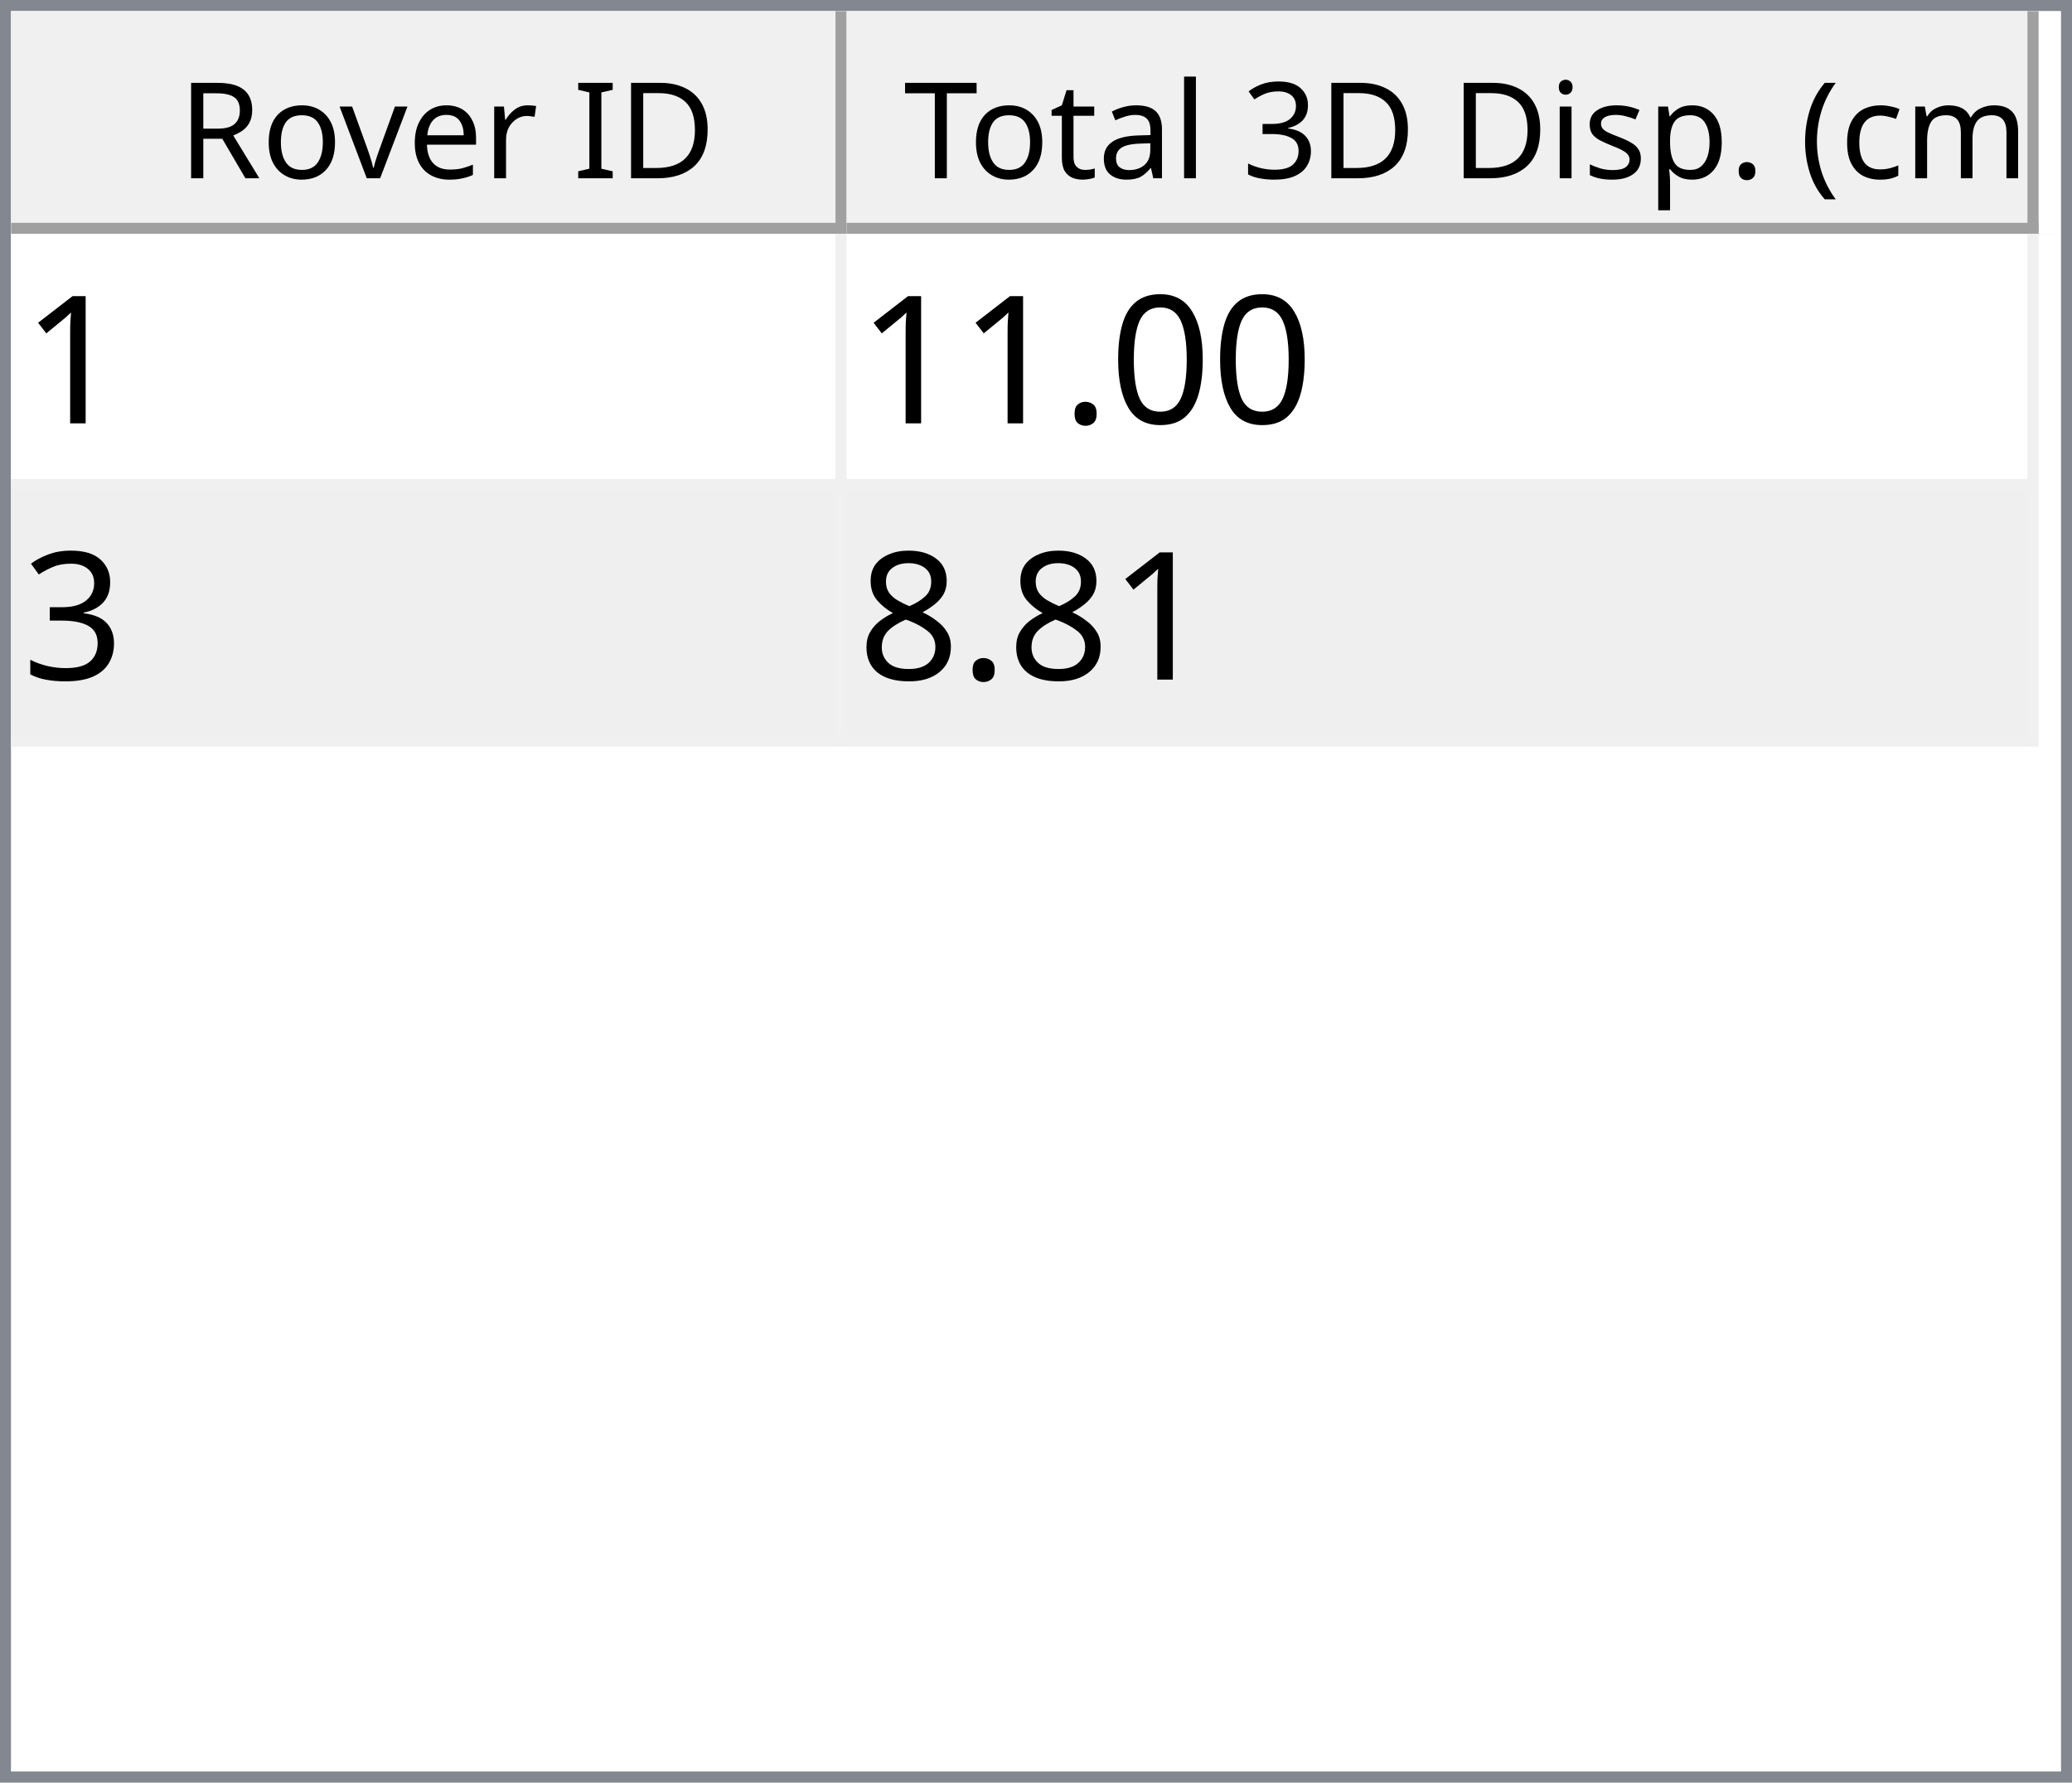
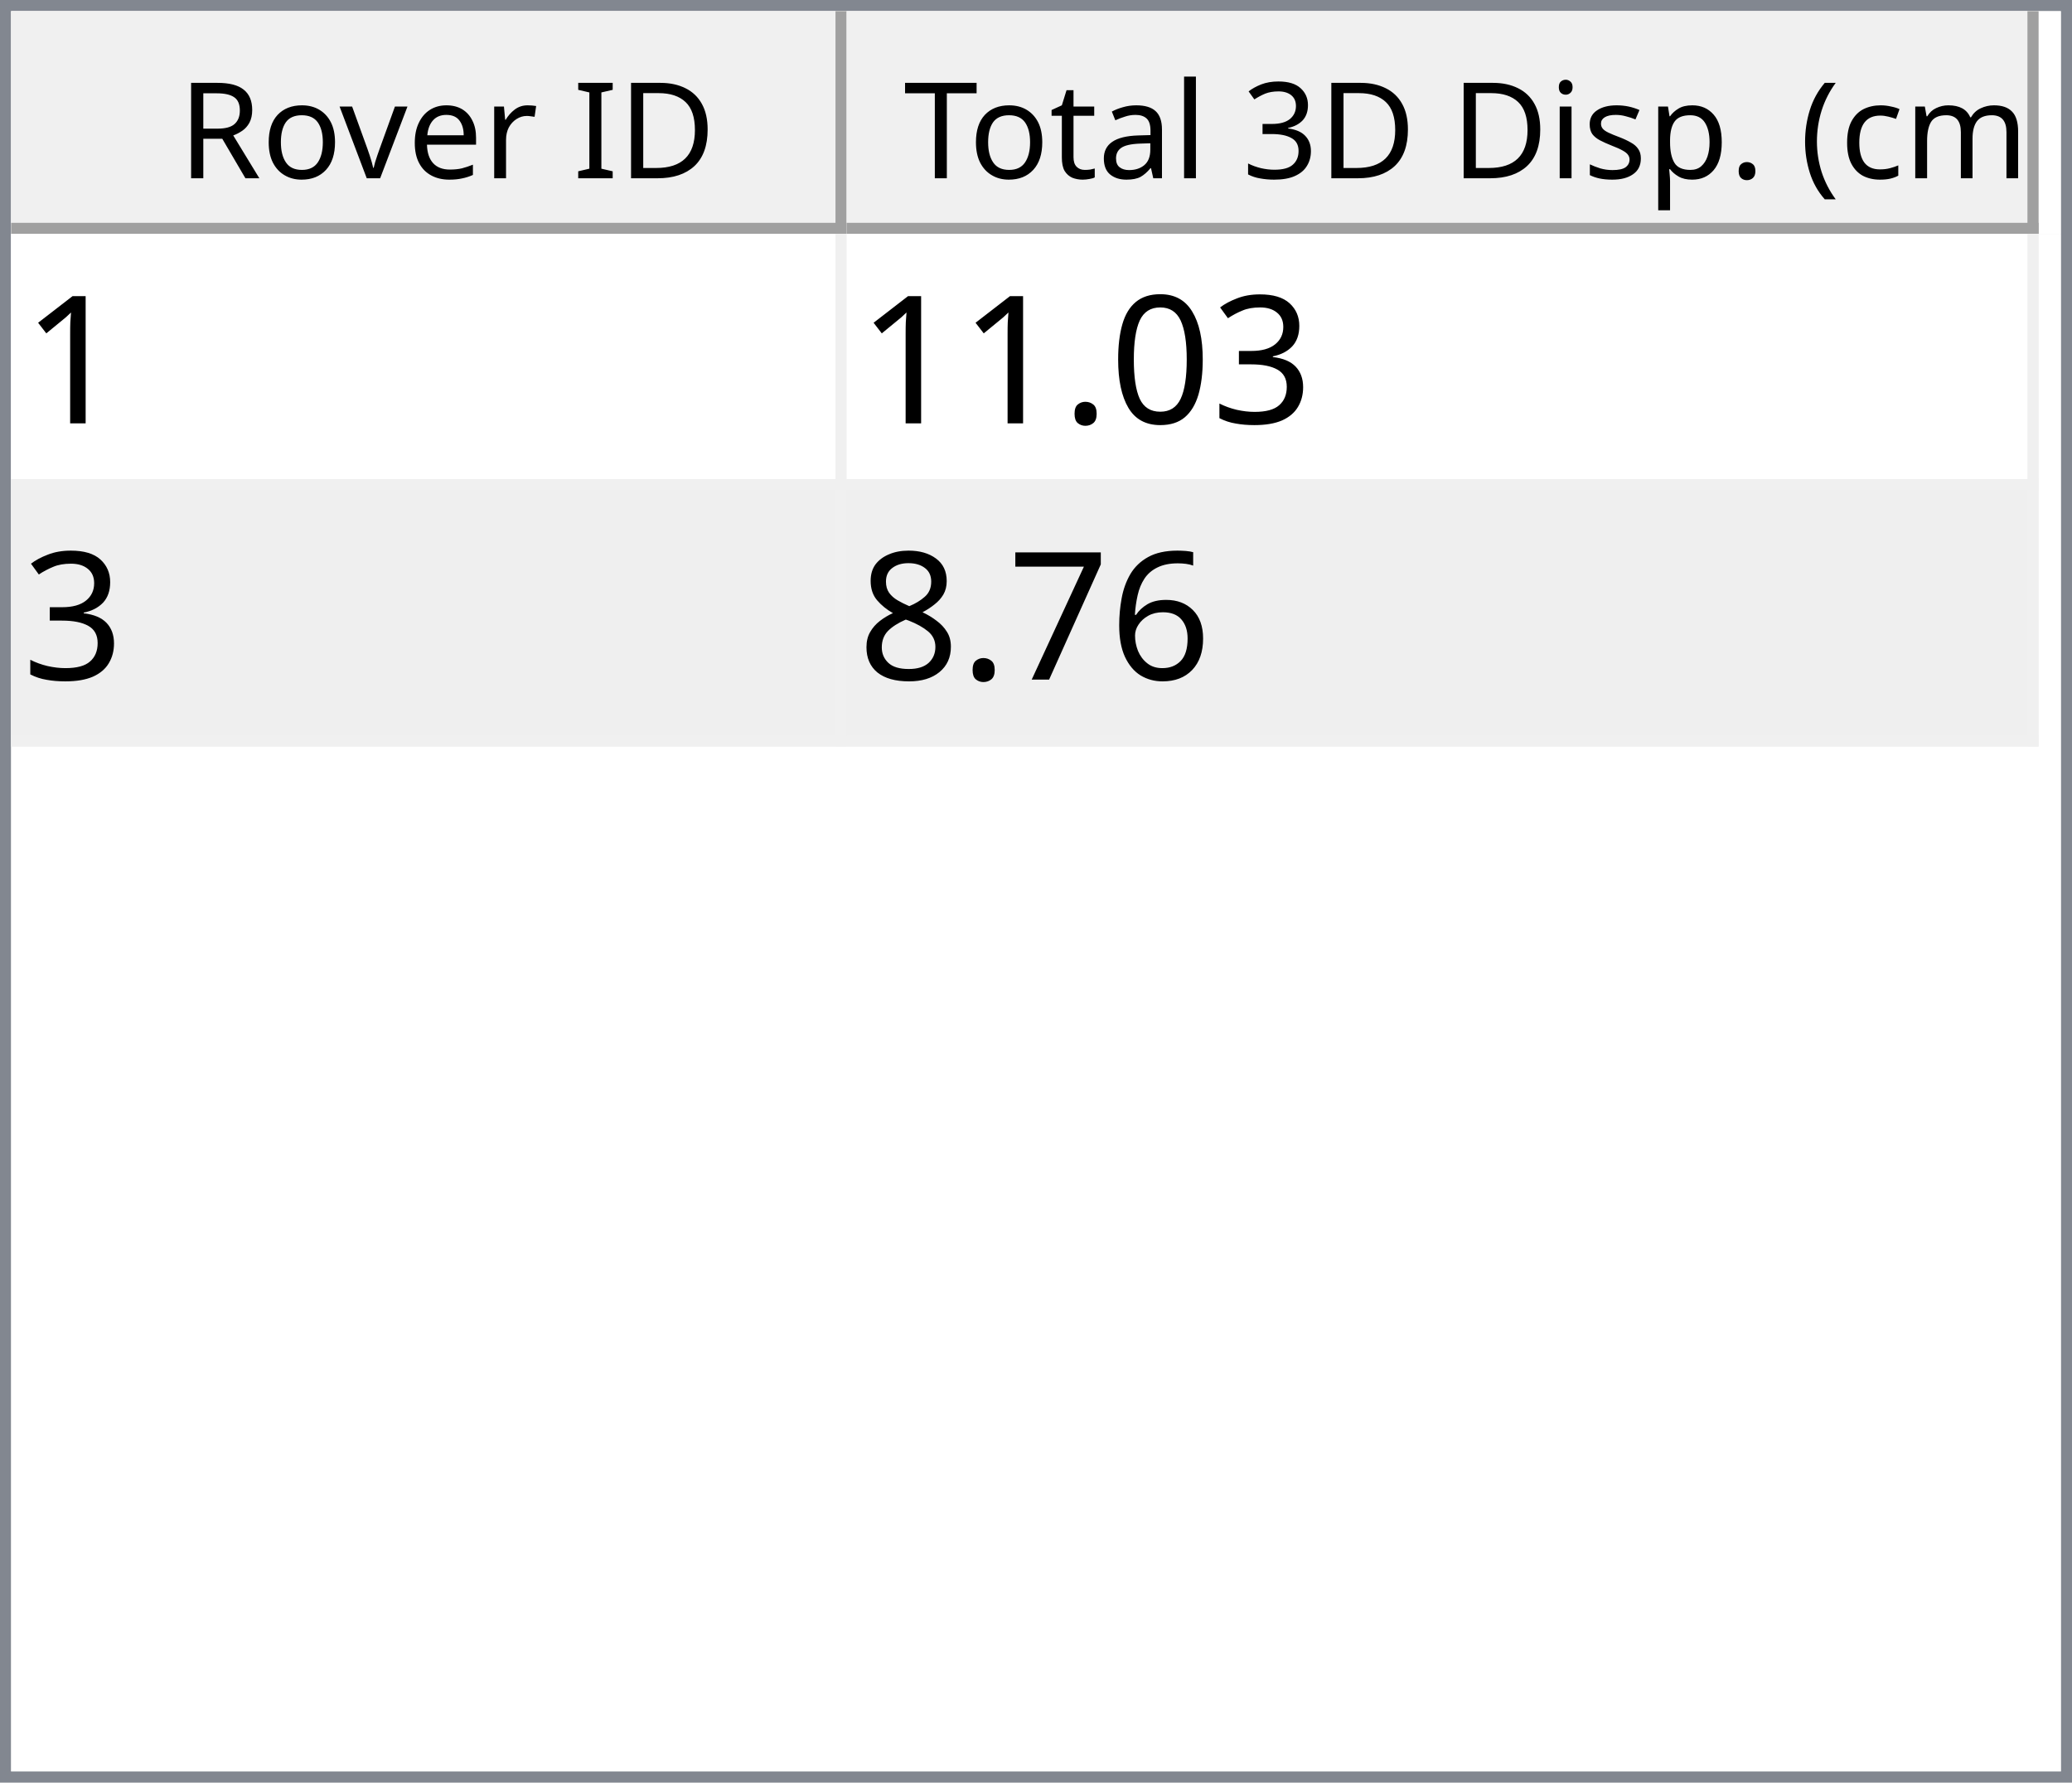
<svg xmlns="http://www.w3.org/2000/svg" style="fill-opacity:1; color-rendering:auto; color-interpolation:auto; text-rendering:auto; stroke:black; stroke-linecap:square; stroke-miterlimit:10; shape-rendering:auto; stroke-opacity:1; fill:black; stroke-dasharray:none; font-weight:normal; stroke-width:1; font-family:'Dialog'; font-style:normal; stroke-linejoin:miter; font-size:12px; stroke-dashoffset:0; image-rendering:auto;" width="186" height="160">
  <defs id="genericDefs" />
  <g>
    <defs id="defs1">
      <clipPath clipPathUnits="userSpaceOnUse" id="clipPath1">
        <path d="M0 0 L186 0 L186 160 L0 160 L0 0 Z" />
      </clipPath>
      <clipPath clipPathUnits="userSpaceOnUse" id="clipPath2">
        <path d="M0 0 L0 160 L186 160 L186 0 Z" />
      </clipPath>
      <clipPath clipPathUnits="userSpaceOnUse" id="clipPath3">
        <path d="M0 0 L0 20 L184 20 L184 0 Z" />
      </clipPath>
      <clipPath clipPathUnits="userSpaceOnUse" id="clipPath4">
        <path d="M0 0 L0 20 L75 20 L75 0 Z" />
      </clipPath>
      <clipPath clipPathUnits="userSpaceOnUse" id="clipPath5">
        <path d="M1 1 L1 19 L74 19 L74 1 Z" />
      </clipPath>
      <clipPath clipPathUnits="userSpaceOnUse" id="clipPath6">
        <path d="M0 0 L0 18 L73 18 L73 0 Z" />
      </clipPath>
      <clipPath clipPathUnits="userSpaceOnUse" id="clipPath7">
        <path d="M-0.5 -0.5 L-0.5 19.5 L74.5 19.5 L74.5 -0.5 Z" />
      </clipPath>
      <clipPath clipPathUnits="userSpaceOnUse" id="clipPath8">
        <path d="M0 0 L0 20 L107 20 L107 0 Z" />
      </clipPath>
      <clipPath clipPathUnits="userSpaceOnUse" id="clipPath9">
        <path d="M1 1 L1 19 L106 19 L106 1 Z" />
      </clipPath>
      <clipPath clipPathUnits="userSpaceOnUse" id="clipPath10">
        <path d="M0 0 L0 18 L105 18 L105 0 Z" />
      </clipPath>
      <clipPath clipPathUnits="userSpaceOnUse" id="clipPath11">
        <path d="M-0.5 -0.5 L-0.5 19.5 L106.5 19.5 L106.5 -0.5 Z" />
      </clipPath>
      <clipPath clipPathUnits="userSpaceOnUse" id="clipPath12">
        <path d="M0 0 L0 138 L184 138 L184 0 Z" />
      </clipPath>
      <clipPath clipPathUnits="userSpaceOnUse" id="clipPath13">
        <path d="M0 0 L0 46 L182 46 L182 0 Z" />
      </clipPath>
      <clipPath clipPathUnits="userSpaceOnUse" id="clipPath14">
        <path d="M-0.5 -0.5 L-0.5 45.5 L181.5 45.5 L181.5 -0.5 Z" />
      </clipPath>
      <clipPath clipPathUnits="userSpaceOnUse" id="clipPath15">
        <path d="M0 0 L0 22 L74 22 L74 0 Z" />
      </clipPath>
      <clipPath clipPathUnits="userSpaceOnUse" id="clipPath16">
        <path d="M0 0 L0 22 L106 22 L106 0 Z" />
      </clipPath>
      <font horiz-adv-x="64.551" id="font1">
        <font-face ascent="107.91" descent="25.098" units-per-em="100" style="font-style:normal; font-family:Segoe UI; font-weight:normal;" />
        <missing-glyph horiz-adv-x="64.551" d="M8.109 0 L8.109 68.266 L56.453 68.266 L56.453 0 L8.109 0 ZM15.328 7.234 L49.219 7.234 L49.219 61.031 L15.328 61.031 L15.328 7.234 Z" />
        <glyph unicode="D" horiz-adv-x="70.117" d="M9.188 0 L9.188 70.016 L28.516 70.016 Q65.531 70.016 65.531 35.891 Q65.531 19.672 55.25 9.836 Q44.969 0 27.734 0 L9.188 0 ZM17.391 62.594 L17.391 7.422 L27.828 7.422 Q41.609 7.422 49.273 14.797 Q56.938 22.172 56.938 35.688 Q56.938 62.594 28.328 62.594 L17.391 62.594 Z" />
        <glyph unicode="I" horiz-adv-x="26.611" d="M17.391 0 L9.188 0 L9.188 70.016 L17.391 70.016 L17.391 0 Z" />
        <glyph unicode=" " horiz-adv-x="27.393" d="" />
        <glyph unicode="r" horiz-adv-x="34.766" d="M34.188 41.891 Q32.078 43.5 28.125 43.5 Q23 43.5 19.555 38.672 Q16.109 33.844 16.109 25.484 L16.109 0 L8.109 0 L8.109 50 L16.109 50 L16.109 39.703 L16.312 39.703 Q18.016 44.969 21.531 47.922 Q25.047 50.875 29.391 50.875 Q32.516 50.875 34.188 50.203 L34.188 41.891 Z" />
        <glyph unicode="e" horiz-adv-x="52.295" d="M48.297 23 L12.984 23 Q13.188 14.656 17.484 10.109 Q21.781 5.562 29.297 5.562 Q37.75 5.562 44.828 11.141 L44.828 3.609 Q38.234 -1.172 27.391 -1.172 Q16.797 -1.172 10.742 5.641 Q4.688 12.453 4.688 24.812 Q4.688 36.469 11.305 43.82 Q17.922 51.172 27.734 51.172 Q37.547 51.172 42.922 44.828 Q48.297 38.484 48.297 27.203 L48.297 23 ZM40.094 29.781 Q40.047 36.719 36.75 40.578 Q33.453 44.438 27.594 44.438 Q21.922 44.438 17.969 40.383 Q14.016 36.328 13.094 29.781 L40.094 29.781 Z" />
        <glyph unicode="v" horiz-adv-x="47.9" d="M47.406 50 L27.484 0 L19.625 0 L0.688 50 L9.469 50 L22.172 13.672 Q23.578 9.672 23.922 6.688 L24.125 6.688 Q24.609 10.453 25.688 13.484 L38.969 50 L47.406 50 Z" />
        <glyph unicode="o" horiz-adv-x="58.594" d="M29 -1.172 Q17.922 -1.172 11.305 5.836 Q4.688 12.844 4.688 24.422 Q4.688 37.016 11.57 44.094 Q18.453 51.172 30.172 51.172 Q41.359 51.172 47.633 44.289 Q53.906 37.406 53.906 25.203 Q53.906 13.234 47.141 6.031 Q40.375 -1.172 29 -1.172 ZM29.594 44.438 Q21.875 44.438 17.383 39.188 Q12.891 33.938 12.891 24.703 Q12.891 15.828 17.43 10.695 Q21.969 5.562 29.594 5.562 Q37.359 5.562 41.531 10.594 Q45.703 15.625 45.703 24.906 Q45.703 34.281 41.531 39.359 Q37.359 44.438 29.594 44.438 Z" />
        <glyph unicode="R" horiz-adv-x="59.814" d="M59.375 0 L49.609 0 L37.891 19.625 Q36.281 22.359 34.766 24.289 Q33.25 26.219 31.664 27.438 Q30.078 28.656 28.25 29.219 Q26.422 29.781 24.125 29.781 L17.391 29.781 L17.391 0 L9.188 0 L9.188 70.016 L30.078 70.016 Q34.672 70.016 38.555 68.867 Q42.438 67.719 45.289 65.375 Q48.141 63.031 49.758 59.547 Q51.375 56.062 51.375 51.375 Q51.375 47.703 50.273 44.656 Q49.172 41.609 47.148 39.211 Q45.125 36.812 42.266 35.133 Q39.406 33.453 35.844 32.516 L35.844 32.328 Q37.594 31.547 38.891 30.547 Q40.188 29.547 41.359 28.18 Q42.531 26.812 43.68 25.078 Q44.828 23.344 46.234 21.047 L59.375 0 ZM17.391 62.594 L17.391 37.203 L28.516 37.203 Q31.594 37.203 34.203 38.133 Q36.812 39.062 38.719 40.797 Q40.625 42.531 41.703 45.047 Q42.781 47.562 42.781 50.688 Q42.781 56.297 39.141 59.445 Q35.5 62.594 28.609 62.594 L17.391 62.594 Z" />
        <glyph unicode=")" horiz-adv-x="30.176" d="M8.297 -15.922 L1.172 -15.922 Q16.406 2.344 16.406 26.812 Q16.406 51.469 1.078 70.016 L8.297 70.016 Q23.531 52.156 23.531 26.703 Q23.531 1.375 8.297 -15.922 Z" />
        <glyph unicode="m" horiz-adv-x="86.133" d="M79.109 0 L71.094 0 L71.094 28.719 Q71.094 37.016 68.531 40.727 Q65.969 44.438 59.906 44.438 Q54.781 44.438 51.195 39.75 Q47.609 35.062 47.609 28.516 L47.609 0 L39.594 0 L39.594 29.688 Q39.594 44.438 28.219 44.438 Q22.953 44.438 19.531 40.016 Q16.109 35.594 16.109 28.516 L16.109 0 L8.109 0 L8.109 50 L16.109 50 L16.109 42.094 L16.312 42.094 Q21.625 51.172 31.844 51.172 Q36.969 51.172 40.773 48.312 Q44.578 45.453 46 40.828 Q51.562 51.172 62.594 51.172 Q79.109 51.172 79.109 30.812 L79.109 0 Z" />
        <glyph unicode="c" horiz-adv-x="46.191" d="M42.188 2.297 Q36.422 -1.172 28.516 -1.172 Q17.828 -1.172 11.258 5.789 Q4.688 12.75 4.688 23.828 Q4.688 36.188 11.766 43.68 Q18.844 51.172 30.672 51.172 Q37.25 51.172 42.281 48.734 L42.281 40.531 Q36.719 44.438 30.375 44.438 Q22.703 44.438 17.797 38.945 Q12.891 33.453 12.891 24.516 Q12.891 15.719 17.508 10.641 Q22.125 5.562 29.891 5.562 Q36.422 5.562 42.188 9.906 L42.188 2.297 Z" />
        <glyph unicode="(" horiz-adv-x="30.176" d="M29.109 -15.922 L21.969 -15.922 Q6.844 1.375 6.844 26.703 Q6.844 52.156 21.969 70.016 L29.203 70.016 Q13.875 51.469 13.875 26.812 Q13.875 2.344 29.109 -15.922 Z" />
        <glyph unicode="." horiz-adv-x="21.68" d="M10.891 -1.078 Q8.641 -1.078 7.055 0.539 Q5.469 2.156 5.469 4.391 Q5.469 6.641 7.055 8.273 Q8.641 9.906 10.891 9.906 Q13.188 9.906 14.797 8.273 Q16.406 6.641 16.406 4.391 Q16.406 2.156 14.797 0.539 Q13.188 -1.078 10.891 -1.078 Z" />
        <glyph unicode="p" horiz-adv-x="58.789" d="M16.312 7.234 L16.109 7.234 L16.109 -23 L8.109 -23 L8.109 50 L16.109 50 L16.109 41.219 L16.312 41.219 Q22.219 51.172 33.594 51.172 Q43.266 51.172 48.688 44.461 Q54.109 37.75 54.109 26.469 Q54.109 13.922 48 6.375 Q41.891 -1.172 31.297 -1.172 Q21.578 -1.172 16.312 7.234 ZM16.109 27.391 L16.109 20.406 Q16.109 14.203 20.141 9.883 Q24.172 5.562 30.375 5.562 Q37.641 5.562 41.773 11.133 Q45.906 16.703 45.906 26.609 Q45.906 34.969 42.047 39.703 Q38.188 44.438 31.594 44.438 Q24.609 44.438 20.359 39.578 Q16.109 34.719 16.109 27.391 Z" />
        <glyph unicode="s" horiz-adv-x="42.432" d="M5.078 1.812 L5.078 10.406 Q11.625 5.562 19.484 5.562 Q30.031 5.562 30.031 12.594 Q30.031 14.594 29.125 15.992 Q28.219 17.391 26.68 18.461 Q25.141 19.531 23.07 20.383 Q21 21.234 18.609 22.172 Q15.281 23.484 12.766 24.828 Q10.25 26.172 8.57 27.859 Q6.891 29.547 6.031 31.695 Q5.172 33.844 5.172 36.719 Q5.172 40.234 6.789 42.945 Q8.406 45.656 11.086 47.484 Q13.766 49.312 17.211 50.242 Q20.656 51.172 24.312 51.172 Q30.812 51.172 35.938 48.922 L35.938 40.828 Q30.422 44.438 23.25 44.438 Q21 44.438 19.195 43.922 Q17.391 43.406 16.094 42.477 Q14.797 41.547 14.086 40.258 Q13.375 38.969 13.375 37.406 Q13.375 35.453 14.086 34.133 Q14.797 32.812 16.164 31.789 Q17.531 30.766 19.484 29.938 Q21.438 29.109 23.922 28.125 Q27.25 26.859 29.883 25.516 Q32.516 24.172 34.375 22.484 Q36.234 20.797 37.234 18.602 Q38.234 16.406 38.234 13.375 Q38.234 9.672 36.602 6.938 Q34.969 4.203 32.234 2.398 Q29.5 0.594 25.93 -0.289 Q22.359 -1.172 18.453 -1.172 Q10.75 -1.172 5.078 1.812 Z" />
        <glyph unicode="i" horiz-adv-x="24.219" d="M12.203 62.703 Q10.062 62.703 8.547 64.164 Q7.031 65.625 7.031 67.875 Q7.031 70.125 8.547 71.609 Q10.062 73.094 12.203 73.094 Q14.406 73.094 15.945 71.609 Q17.484 70.125 17.484 67.875 Q17.484 65.719 15.945 64.211 Q14.406 62.703 12.203 62.703 ZM16.109 0 L8.109 0 L8.109 50 L16.109 50 L16.109 0 Z" />
        <glyph unicode="3" horiz-adv-x="53.906" d="M46.531 19.828 Q46.531 15.094 44.75 11.211 Q42.969 7.328 39.719 4.57 Q36.469 1.812 31.93 0.297 Q27.391 -1.219 21.922 -1.219 Q11.922 -1.219 6 2.594 L6 11.188 Q13.094 5.609 22.219 5.609 Q25.875 5.609 28.828 6.539 Q31.781 7.469 33.906 9.227 Q36.031 10.984 37.18 13.477 Q38.328 15.969 38.328 19.094 Q38.328 32.812 18.797 32.812 L12.984 32.812 L12.984 39.594 L18.5 39.594 Q35.797 39.594 35.797 52.484 Q35.797 64.406 22.609 64.406 Q15.188 64.406 8.688 59.422 L8.688 67.188 Q15.375 71.188 24.609 71.188 Q29 71.188 32.57 69.969 Q36.141 68.75 38.68 66.555 Q41.219 64.359 42.609 61.281 Q44 58.203 44 54.5 Q44 40.672 30.031 36.719 L30.031 36.531 Q33.594 36.141 36.625 34.797 Q39.656 33.453 41.852 31.305 Q44.047 29.156 45.289 26.25 Q46.531 23.344 46.531 19.828 Z" />
        <glyph unicode="l" horiz-adv-x="24.219" d="M16.109 0 L8.109 0 L8.109 74.031 L16.109 74.031 L16.109 0 Z" />
        <glyph unicode="a" horiz-adv-x="50.879" d="M43.891 0 L35.891 0 L35.891 7.812 L35.688 7.812 Q30.469 -1.172 20.312 -1.172 Q12.844 -1.172 8.617 2.781 Q4.391 6.734 4.391 13.281 Q4.391 27.297 20.906 29.594 L35.891 31.688 Q35.891 44.438 25.594 44.438 Q16.547 44.438 9.281 38.281 L9.281 46.484 Q16.656 51.172 26.266 51.172 Q43.891 51.172 43.891 32.516 L43.891 0 ZM35.891 25.297 L23.828 23.641 Q18.266 22.859 15.43 20.875 Q12.594 18.891 12.594 13.875 Q12.594 10.203 15.211 7.883 Q17.828 5.562 22.172 5.562 Q28.125 5.562 32.008 9.742 Q35.891 13.922 35.891 20.312 L35.891 25.297 Z" />
        <glyph unicode="t" horiz-adv-x="33.887" d="M31.297 0.484 Q28.469 -1.078 23.828 -1.078 Q10.688 -1.078 10.688 13.578 L10.688 43.172 L2.094 43.172 L2.094 50 L10.688 50 L10.688 62.203 L18.703 64.797 L18.703 50 L31.297 50 L31.297 43.172 L18.703 43.172 L18.703 14.984 Q18.703 9.969 20.414 7.82 Q22.125 5.672 26.078 5.672 Q29.109 5.672 31.297 7.328 L31.297 0.484 Z" />
        <glyph unicode="T" horiz-adv-x="52.393" d="M50.594 62.594 L30.375 62.594 L30.375 0 L22.172 0 L22.172 62.594 L2 62.594 L2 70.016 L50.594 70.016 L50.594 62.594 Z" />
      </font>
      <font horiz-adv-x="75.0" id="font2">
        <font-face ascent="100.537" descent="21.973" units-per-em="100" style="font-style:normal; font-family:sans-serif; font-weight:normal;" />
        <missing-glyph horiz-adv-x="75.0" d="M12.5 0 L12.5 62.5 L62.5 62.5 L62.5 0 L12.5 0 ZM14.062 1.562 L60.938 1.562 L60.938 60.938 L14.062 60.938 L14.062 1.562 Z" />
        <glyph unicode="1" horiz-adv-x="55.615" d="M37.25 0 L28.469 0 L28.469 56 Q25.297 52.984 20.141 49.953 Q14.984 46.922 10.891 45.406 L10.891 53.906 Q18.266 57.375 23.781 62.305 Q29.297 67.234 31.594 71.875 L37.25 71.875 L37.25 0 Z" />
+         <glyph unicode="3" horiz-adv-x="55.615" d="M4.203 18.891 L12.984 20.062 Q14.5 12.594 18.141 9.297 Q21.781 6 27 6 Q33.203 6 37.477 10.297 Q41.75 14.594 41.75 20.953 Q41.75 27 37.797 30.93 Q33.844 34.859 27.734 34.859 Q25.25 34.859 21.531 33.891 L22.516 41.609 Q23.391 41.5 23.922 41.5 Q29.547 41.5 34.039 44.43 Q38.531 47.359 38.531 53.469 Q38.531 58.297 35.258 61.477 Q31.984 64.656 26.812 64.656 Q21.688 64.656 18.266 61.43 Q14.844 58.203 13.875 51.766 L5.078 53.328 Q6.688 62.156 12.398 67.016 Q18.109 71.875 26.609 71.875 Q32.469 71.875 37.398 69.359 Q42.328 66.844 44.945 62.5 Q47.562 58.156 47.562 53.266 Q47.562 48.641 45.07 44.828 Q42.578 41.016 37.703 38.766 Q44.047 37.312 47.562 32.695 Q51.078 28.078 51.078 21.141 Q51.078 11.766 44.242 5.25 Q37.406 -1.266 26.953 -1.266 Q17.531 -1.266 11.305 4.352 Q5.078 9.969 4.203 18.891 Z" />
        <glyph unicode="0" horiz-adv-x="55.615" d="M4.156 35.297 Q4.156 48 6.766 55.742 Q9.375 63.484 14.523 67.68 Q19.672 71.875 27.484 71.875 Q33.25 71.875 37.594 69.555 Q41.938 67.234 44.773 62.867 Q47.609 58.5 49.219 52.227 Q50.828 45.953 50.828 35.297 Q50.828 22.703 48.242 14.969 Q45.656 7.234 40.508 3.008 Q35.359 -1.219 27.484 -1.219 Q17.141 -1.219 11.234 6.203 Q4.156 15.141 4.156 35.297 ZM13.188 35.297 Q13.188 17.672 17.312 11.836 Q21.438 6 27.484 6 Q33.547 6 37.672 11.859 Q41.797 17.719 41.797 35.297 Q41.797 52.984 37.672 58.789 Q33.547 64.594 27.391 64.594 Q21.344 64.594 17.719 59.469 Q13.188 52.938 13.188 35.297 Z" />
        <glyph unicode="." horiz-adv-x="27.783" d="M9.078 0 L9.078 10.016 L19.094 10.016 L19.094 0 L9.078 0 Z" />
-         <glyph unicode="3" horiz-adv-x="55.615" d="M4.203 18.891 L12.984 20.062 Q14.5 12.594 18.141 9.297 Q21.781 6 27 6 Q33.203 6 37.477 10.297 Q41.75 14.594 41.75 20.953 Q41.75 27 37.797 30.93 Q33.844 34.859 27.734 34.859 Q25.25 34.859 21.531 33.891 L22.516 41.609 Q23.391 41.5 23.922 41.5 Q29.547 41.5 34.039 44.43 Q38.531 47.359 38.531 53.469 Q38.531 58.297 35.258 61.477 Q31.984 64.656 26.812 64.656 Q21.688 64.656 18.266 61.43 Q14.844 58.203 13.875 51.766 L5.078 53.328 Q6.688 62.156 12.398 67.016 Q18.109 71.875 26.609 71.875 Q32.469 71.875 37.398 69.359 Q42.328 66.844 44.945 62.5 Q47.562 58.156 47.562 53.266 Q47.562 48.641 45.07 44.828 Q42.578 41.016 37.703 38.766 Q44.047 37.312 47.562 32.695 Q51.078 28.078 51.078 21.141 Q51.078 11.766 44.242 5.25 Q37.406 -1.266 26.953 -1.266 Q17.531 -1.266 11.305 4.352 Q5.078 9.969 4.203 18.891 Z" />
+         <glyph unicode="6" horiz-adv-x="55.615" d="M49.75 54.047 L41.016 53.375 Q39.844 58.547 37.703 60.891 Q34.125 64.656 28.906 64.656 Q24.703 64.656 21.531 62.312 Q17.391 59.281 14.992 53.469 Q12.594 47.656 12.5 36.922 Q15.672 41.75 20.266 44.094 Q24.859 46.438 29.891 46.438 Q38.672 46.438 44.852 39.969 Q51.031 33.5 51.031 23.25 Q51.031 16.5 48.125 10.719 Q45.219 4.938 40.141 1.859 Q35.062 -1.219 28.609 -1.219 Q17.625 -1.219 10.695 6.859 Q3.766 14.938 3.766 33.5 Q3.766 54.25 11.422 63.672 Q18.109 71.875 29.438 71.875 Q37.891 71.875 43.289 67.141 Q48.688 62.406 49.75 54.047 ZM13.875 23.188 Q13.875 18.656 15.797 14.508 Q17.719 10.359 21.188 8.18 Q24.656 6 28.469 6 Q34.031 6 38.039 10.492 Q42.047 14.984 42.047 22.703 Q42.047 30.125 38.086 34.398 Q34.125 38.672 28.125 38.672 Q22.172 38.672 18.023 34.398 Q13.875 30.125 13.875 23.188 Z" />
+         <glyph unicode="7" horiz-adv-x="55.615" d="M4.734 62.203 L4.734 70.656 L51.078 70.656 L51.078 63.812 Q44.234 56.547 37.523 44.484 Q30.812 32.422 27.156 19.672 Q24.516 10.688 23.781 0 L14.75 0 Q14.891 8.453 18.062 20.414 Q21.234 32.375 27.172 43.484 Q33.109 54.594 39.797 62.203 L4.734 62.203 Z" />
        <glyph unicode="8" horiz-adv-x="55.615" d="M17.672 38.812 Q12.203 40.828 9.57 44.539 Q6.938 48.25 6.938 53.422 Q6.938 61.234 12.555 66.555 Q18.172 71.875 27.484 71.875 Q36.859 71.875 42.578 66.43 Q48.297 60.984 48.297 53.172 Q48.297 48.188 45.68 44.508 Q43.062 40.828 37.75 38.812 Q44.344 36.672 47.781 31.883 Q51.219 27.094 51.219 20.453 Q51.219 11.281 44.727 5.031 Q38.234 -1.219 27.641 -1.219 Q17.047 -1.219 10.547 5.055 Q4.047 11.328 4.047 20.703 Q4.047 27.688 7.594 32.398 Q11.141 37.109 17.672 38.812 ZM15.922 53.719 Q15.922 48.641 19.195 45.414 Q22.469 42.188 27.688 42.188 Q32.766 42.188 36.016 45.383 Q39.266 48.578 39.266 53.219 Q39.266 58.062 35.914 61.359 Q32.562 64.656 27.594 64.656 Q22.562 64.656 19.242 61.43 Q15.922 58.203 15.922 53.719 ZM13.094 20.656 Q13.094 16.891 14.875 13.375 Q16.656 9.859 20.172 7.93 Q23.688 6 27.734 6 Q34.031 6 38.133 10.055 Q42.234 14.109 42.234 20.359 Q42.234 26.703 38.016 30.859 Q33.797 35.016 27.438 35.016 Q21.234 35.016 17.164 30.914 Q13.094 26.812 13.094 20.656 Z" />
      </font>
    </defs>
    <g style="fill:white; stroke:white;">
      <rect x="0" y="0" width="186" style="clip-path:url(#clipPath1); stroke:none;" height="160" />
    </g>
    <g style="fill:white; text-rendering:optimizeSpeed; color-rendering:optimizeSpeed; image-rendering:optimizeSpeed; shape-rendering:crispEdges; stroke:white; color-interpolation:sRGB;">
      <rect x="0" width="186" height="160" y="0" style="stroke:none;" />
      <path style="stroke:none;" d="M0 160 L186 160 L186 0 L0 0 Z" />
    </g>
    <g style="fill:rgb(240,240,240); font-family:'Segoe UI'; stroke:rgb(240,240,240);">
      <rect x="0" y="0" width="186" style="clip-path:url(#clipPath2); stroke:none;" height="160" />
    </g>
    <g style="fill:rgb(130,135,144); font-family:'Segoe UI'; stroke:rgb(130,135,144);">
      <path d="M0 0 L186 0 L186 160 L0 160 L0 0 ZM1 1 L185 1 L185 159 L1 159 L1 1 Z" style="fill-rule:evenodd; clip-path:url(#clipPath2); stroke:none;" />
    </g>
    <g style="fill:white; font-family:'Segoe UI'; stroke:white;" transform="translate(1,1)">
      <rect x="0" y="0" width="184" style="clip-path:url(#clipPath3); stroke:none;" height="20" />
    </g>
    <g style="fill:rgb(240,240,240); font-family:'Segoe UI'; stroke:rgb(240,240,240);" transform="translate(1,1)">
      <rect x="0" y="0" width="75" style="clip-path:url(#clipPath4); stroke:none;" height="20" />
    </g>
    <g style="font-family:'Segoe UI';" transform="translate(2,2)">
      <text x="14" xml:space="preserve" y="14" style="clip-path:url(#clipPath6); stroke:none;">Rover ID</text>
    </g>
    <g style="fill:rgb(160,160,160); font-family:'Segoe UI'; stroke:rgb(160,160,160); stroke-linejoin:bevel;" transform="translate(1.5,1.5)">
      <line x1="74" x2="74" y1="0" style="fill:none; clip-path:url(#clipPath7);" y2="19" />
    </g>
    <g style="fill:rgb(160,160,160); font-family:'Segoe UI'; stroke:rgb(160,160,160); stroke-linejoin:bevel;" transform="matrix(1,0,0,1,1,1) translate(0.5,0.5)">
      <line x1="0" x2="74" y1="19" style="fill:none; clip-path:url(#clipPath7);" y2="19" />
    </g>
    <g style="fill:rgb(240,240,240); font-family:'Segoe UI'; stroke:rgb(240,240,240);" transform="translate(76,1)">
      <rect x="0" y="0" width="107" style="clip-path:url(#clipPath8); stroke:none;" height="20" />
    </g>
    <g style="font-family:'Segoe UI';" transform="translate(77,2)">
      <text x="1" xml:space="preserve" y="14" style="clip-path:url(#clipPath10); stroke:none;"> Total 3D Disp. (cm)</text>
    </g>
    <g style="fill:rgb(160,160,160); font-family:'Segoe UI'; stroke:rgb(160,160,160); stroke-linejoin:bevel;" transform="translate(76.5,1.5)">
      <line x1="106" x2="106" y1="0" style="fill:none; clip-path:url(#clipPath11);" y2="19" />
    </g>
    <g style="fill:rgb(160,160,160); font-family:'Segoe UI'; stroke:rgb(160,160,160); stroke-linejoin:bevel;" transform="matrix(1,0,0,1,76,1) translate(0.5,0.5)">
      <line x1="0" x2="106" y1="19" style="fill:none; clip-path:url(#clipPath11);" y2="19" />
    </g>
    <g style="fill:white; font-family:'Segoe UI'; stroke:white;" transform="translate(1,21)">
      <rect x="0" y="0" width="184" style="clip-path:url(#clipPath12); stroke:none;" height="138" />
    </g>
    <g style="fill:rgb(240,240,240); font-size:16px; font-family:sans-serif; stroke:rgb(240,240,240);" transform="translate(1,21)">
      <rect x="0" y="0" width="182" style="clip-path:url(#clipPath13); stroke:none;" height="46" />
      <line transform="translate(0.5,0.5)" x1="0" x2="181" y1="22" style="clip-path:url(#clipPath14); fill:none; stroke-linejoin:bevel;" y2="22" />
    </g>
    <g transform="matrix(1,0,0,1,1,21) translate(0.5,0.5)" style="fill:rgb(240,240,240); font-size:16px; font-family:sans-serif; stroke:rgb(240,240,240); stroke-linejoin:bevel;">
      <line x1="0" x2="181" y1="45" style="fill:none; clip-path:url(#clipPath14);" y2="45" />
    </g>
    <g transform="matrix(1,0,0,1,1,21) translate(0.5,0.5)" style="fill:rgb(240,240,240); font-size:16px; font-family:sans-serif; stroke:rgb(240,240,240); stroke-linejoin:bevel;">
      <line x1="74" x2="74" y1="0" style="fill:none; clip-path:url(#clipPath14);" y2="45" />
    </g>
    <g transform="matrix(1,0,0,1,1,21) translate(0.5,0.5)" style="fill:rgb(240,240,240); font-size:16px; font-family:sans-serif; stroke:rgb(240,240,240); stroke-linejoin:bevel;">
      <line x1="181" x2="181" y1="0" style="fill:none; clip-path:url(#clipPath14);" y2="45" />
    </g>
    <g style="fill:white; font-size:16px; font-family:sans-serif; stroke:white;" transform="matrix(1,0,0,1,1,21)">
      <rect x="0" y="0" width="74" style="clip-path:url(#clipPath15); stroke:none;" height="22" />
      <text x="1" y="17" style="fill:black; clip-path:url(#clipPath15); stroke:none;" xml:space="preserve">1</text>
    </g>
    <g style="fill:white; font-size:16px; font-family:sans-serif; stroke:white;" transform="matrix(1,0,0,1,1,21) translate(75,0)">
      <rect x="0" y="0" width="106" style="clip-path:url(#clipPath16); stroke:none;" height="22" />
-       <text x="1" y="17" style="fill:black; clip-path:url(#clipPath16); stroke:none;" xml:space="preserve">11.00</text>
+       <text x="1" y="17" style="fill:black; clip-path:url(#clipPath16); stroke:none;" xml:space="preserve">11.03</text>
    </g>
    <g style="fill:rgb(239,239,239); font-size:16px; font-family:sans-serif; stroke:rgb(239,239,239);" transform="matrix(1,0,0,1,1,21) translate(0,23)">
      <rect x="0" y="0" width="74" style="clip-path:url(#clipPath15); stroke:none;" height="22" />
      <text x="1" y="17" style="fill:black; clip-path:url(#clipPath15); stroke:none;" xml:space="preserve">3</text>
    </g>
    <g style="fill:rgb(239,239,239); font-size:16px; font-family:sans-serif; stroke:rgb(239,239,239);" transform="matrix(1,0,0,1,1,21) translate(75,23)">
      <rect x="0" y="0" width="106" style="clip-path:url(#clipPath16); stroke:none;" height="22" />
-       <text x="1" y="17" style="fill:black; clip-path:url(#clipPath16); stroke:none;" xml:space="preserve">8.81</text>
+       <text x="1" y="17" style="fill:black; clip-path:url(#clipPath16); stroke:none;" xml:space="preserve">8.76</text>
    </g>
  </g>
</svg>
